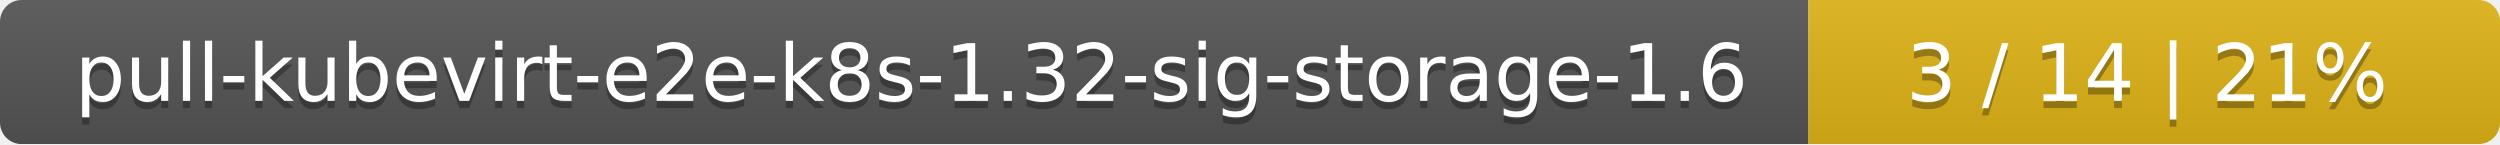
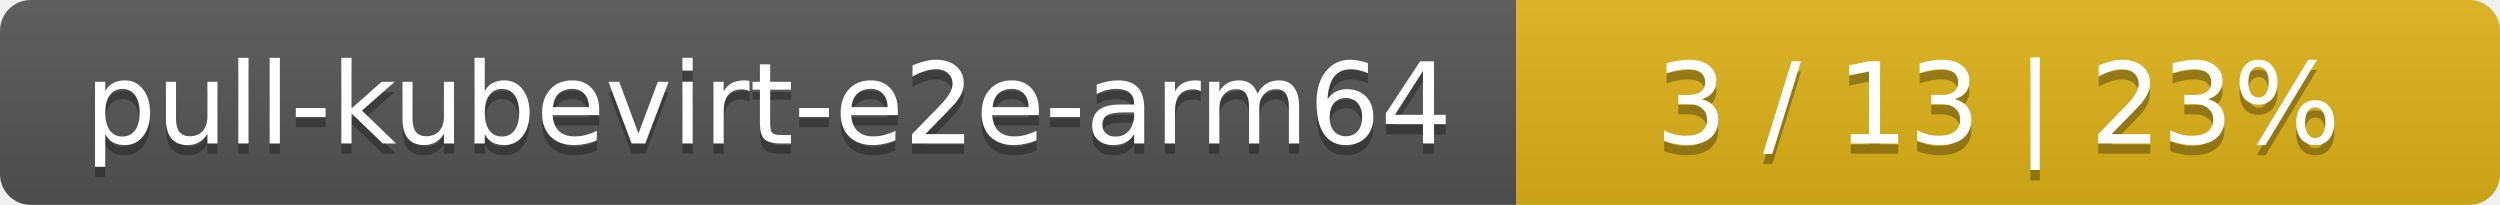
- <svg xmlns="http://www.w3.org/2000/svg" width="347" height="20">
+ <svg xmlns="http://www.w3.org/2000/svg" width="244" height="20">
  <linearGradient id="smooth" x2="0" y2="100%">
    <stop offset="0" stop-color="#bbb" stop-opacity=".1" />
    <stop offset="1" stop-opacity=".1" />
  </linearGradient>
  <mask id="round">
-     <rect width="347" height="20" rx="3" fill="#fff" />
+     <rect width="244" height="20" rx="3" fill="#fff" />
  </mask>
  <g mask="url(#round)">
-     <rect width="251" height="20" fill="#555" />
-     <rect x="251" width="96" height="20" fill="#dfb317" />
-     <rect width="347" height="20" fill="url(#smooth)" />
+     <rect width="148" height="20" fill="#555" />
+     <rect x="148" width="96" height="20" fill="#dfb317" />
+     <rect width="244" height="20" fill="url(#smooth)" />
  </g>
  <g fill="#fff" text-anchor="middle" font-family="DejaVu Sans,Verdana,Geneva,sans-serif" font-size="11">
-     <text x="126.5" y="15" fill="#010101" fill-opacity=".3">pull-kubevirt-e2e-k8s-1.32-sig-storage-1.6</text>
-     <text x="126.5" y="14">pull-kubevirt-e2e-k8s-1.32-sig-storage-1.6</text>
-     <text x="298" y="15" fill="#010101" fill-opacity=".3">3 / 14    |    21%</text>
-     <text x="298" y="14">3 / 14    |    21%</text>
+     <text x="75" y="15" fill="#010101" fill-opacity=".3">pull-kubevirt-e2e-arm64</text>
+     <text x="75" y="14">pull-kubevirt-e2e-arm64</text>
+     <text x="195" y="15" fill="#010101" fill-opacity=".3">3 / 13    |    23%</text>
+     <text x="195" y="14">3 / 13    |    23%</text>
  </g>
</svg>
